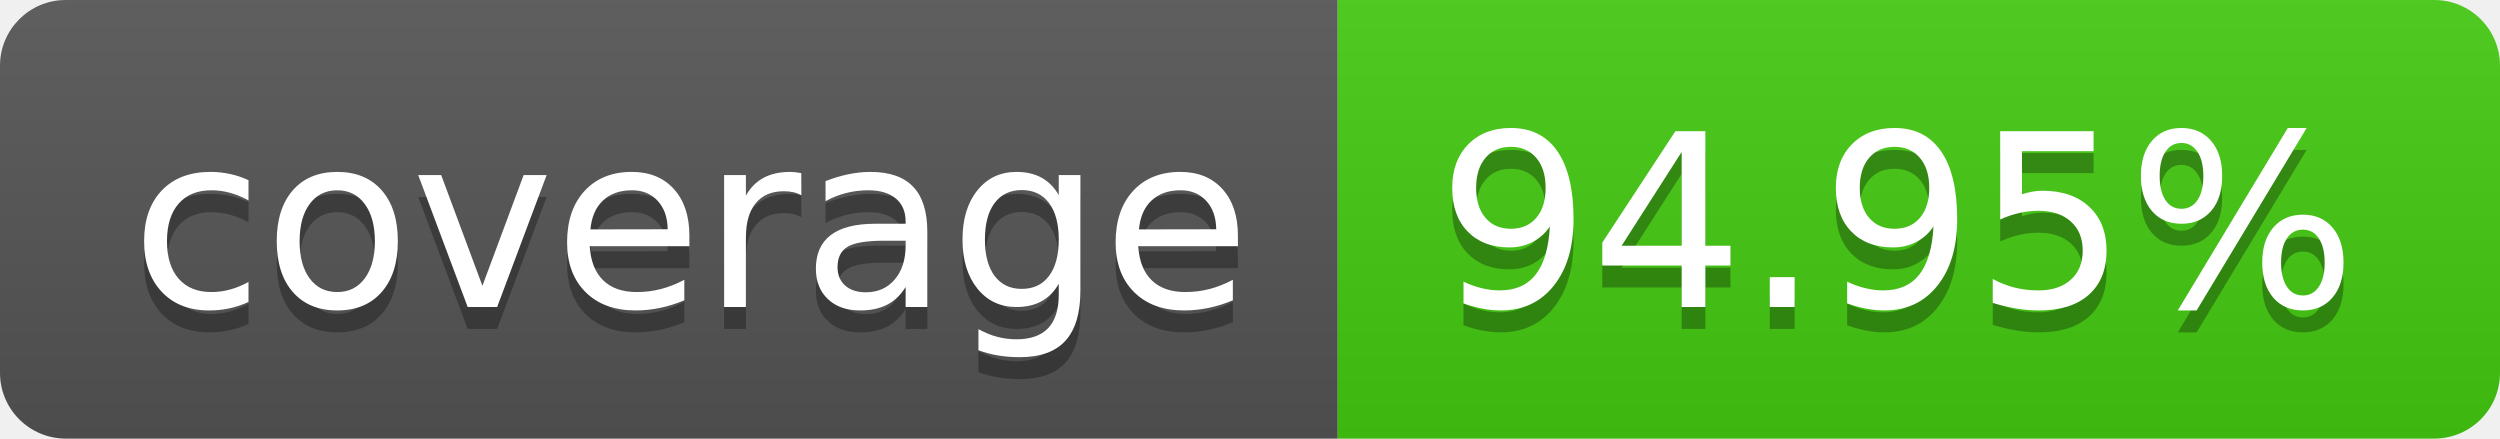
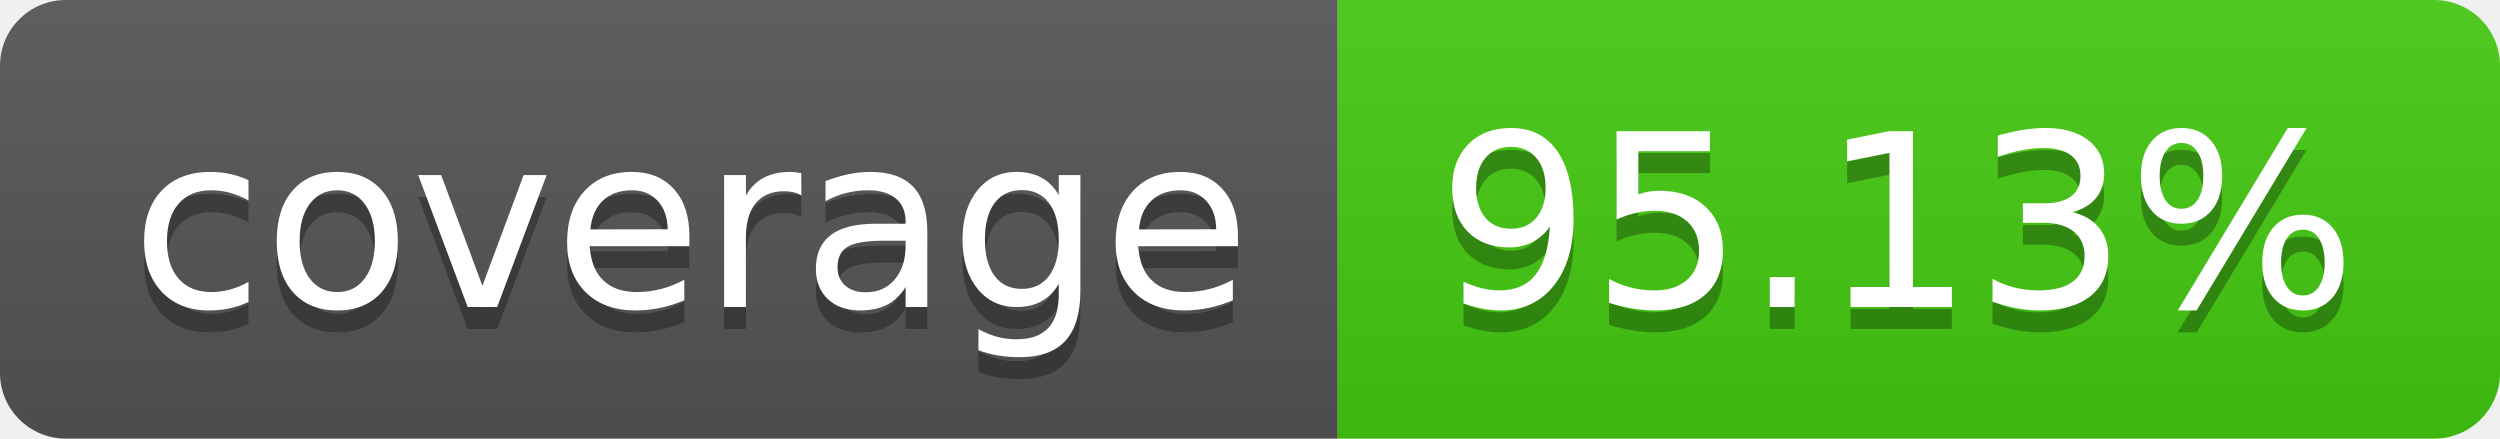
- <svg xmlns="http://www.w3.org/2000/svg" width="114" height="20" role="img" aria-label="coverage: 94.95%">
+ <svg xmlns="http://www.w3.org/2000/svg" width="114" height="20" role="img" aria-label="coverage: 95.13%">
  <linearGradient id="s" x2="0" y2="100%">
    <stop offset="0" stop-color="#bbb" stop-opacity=".1" />
    <stop offset="1" stop-opacity=".1" />
  </linearGradient>
  <clipPath id="r">
    <rect width="114" height="20" rx="3" fill="#fff" />
  </clipPath>
  <g clip-path="url(#r)">
    <rect width="61" height="20" fill="#555" />
    <rect x="61" width="53" height="20" fill="#4c1" />
    <rect width="114" height="20" fill="url(#s)" />
  </g>
  <g fill="#fff" text-anchor="middle" font-family="Verdana,Geneva,DejaVu Sans,sans-serif" text-rendering="geometricPrecision" font-size="110">
    <text aria-hidden="true" x="315" y="150" fill="#010101" fill-opacity=".3" transform="scale(.1)" textLength="510">coverage</text>
    <text x="315" y="140" transform="scale(.1)" fill="#fff" textLength="510">coverage</text>
-     <text aria-hidden="true" x="865" y="150" fill="#010101" fill-opacity=".3" transform="scale(.1)" textLength="430">94.95%</text>
-     <text x="865" y="140" transform="scale(.1)" fill="#fff" textLength="430">94.95%</text>
+     <text aria-hidden="true" x="865" y="150" fill="#010101" fill-opacity=".3" transform="scale(.1)" textLength="430">95.13%</text>
+     <text x="865" y="140" transform="scale(.1)" fill="#fff" textLength="430">95.13%</text>
  </g>
</svg>
